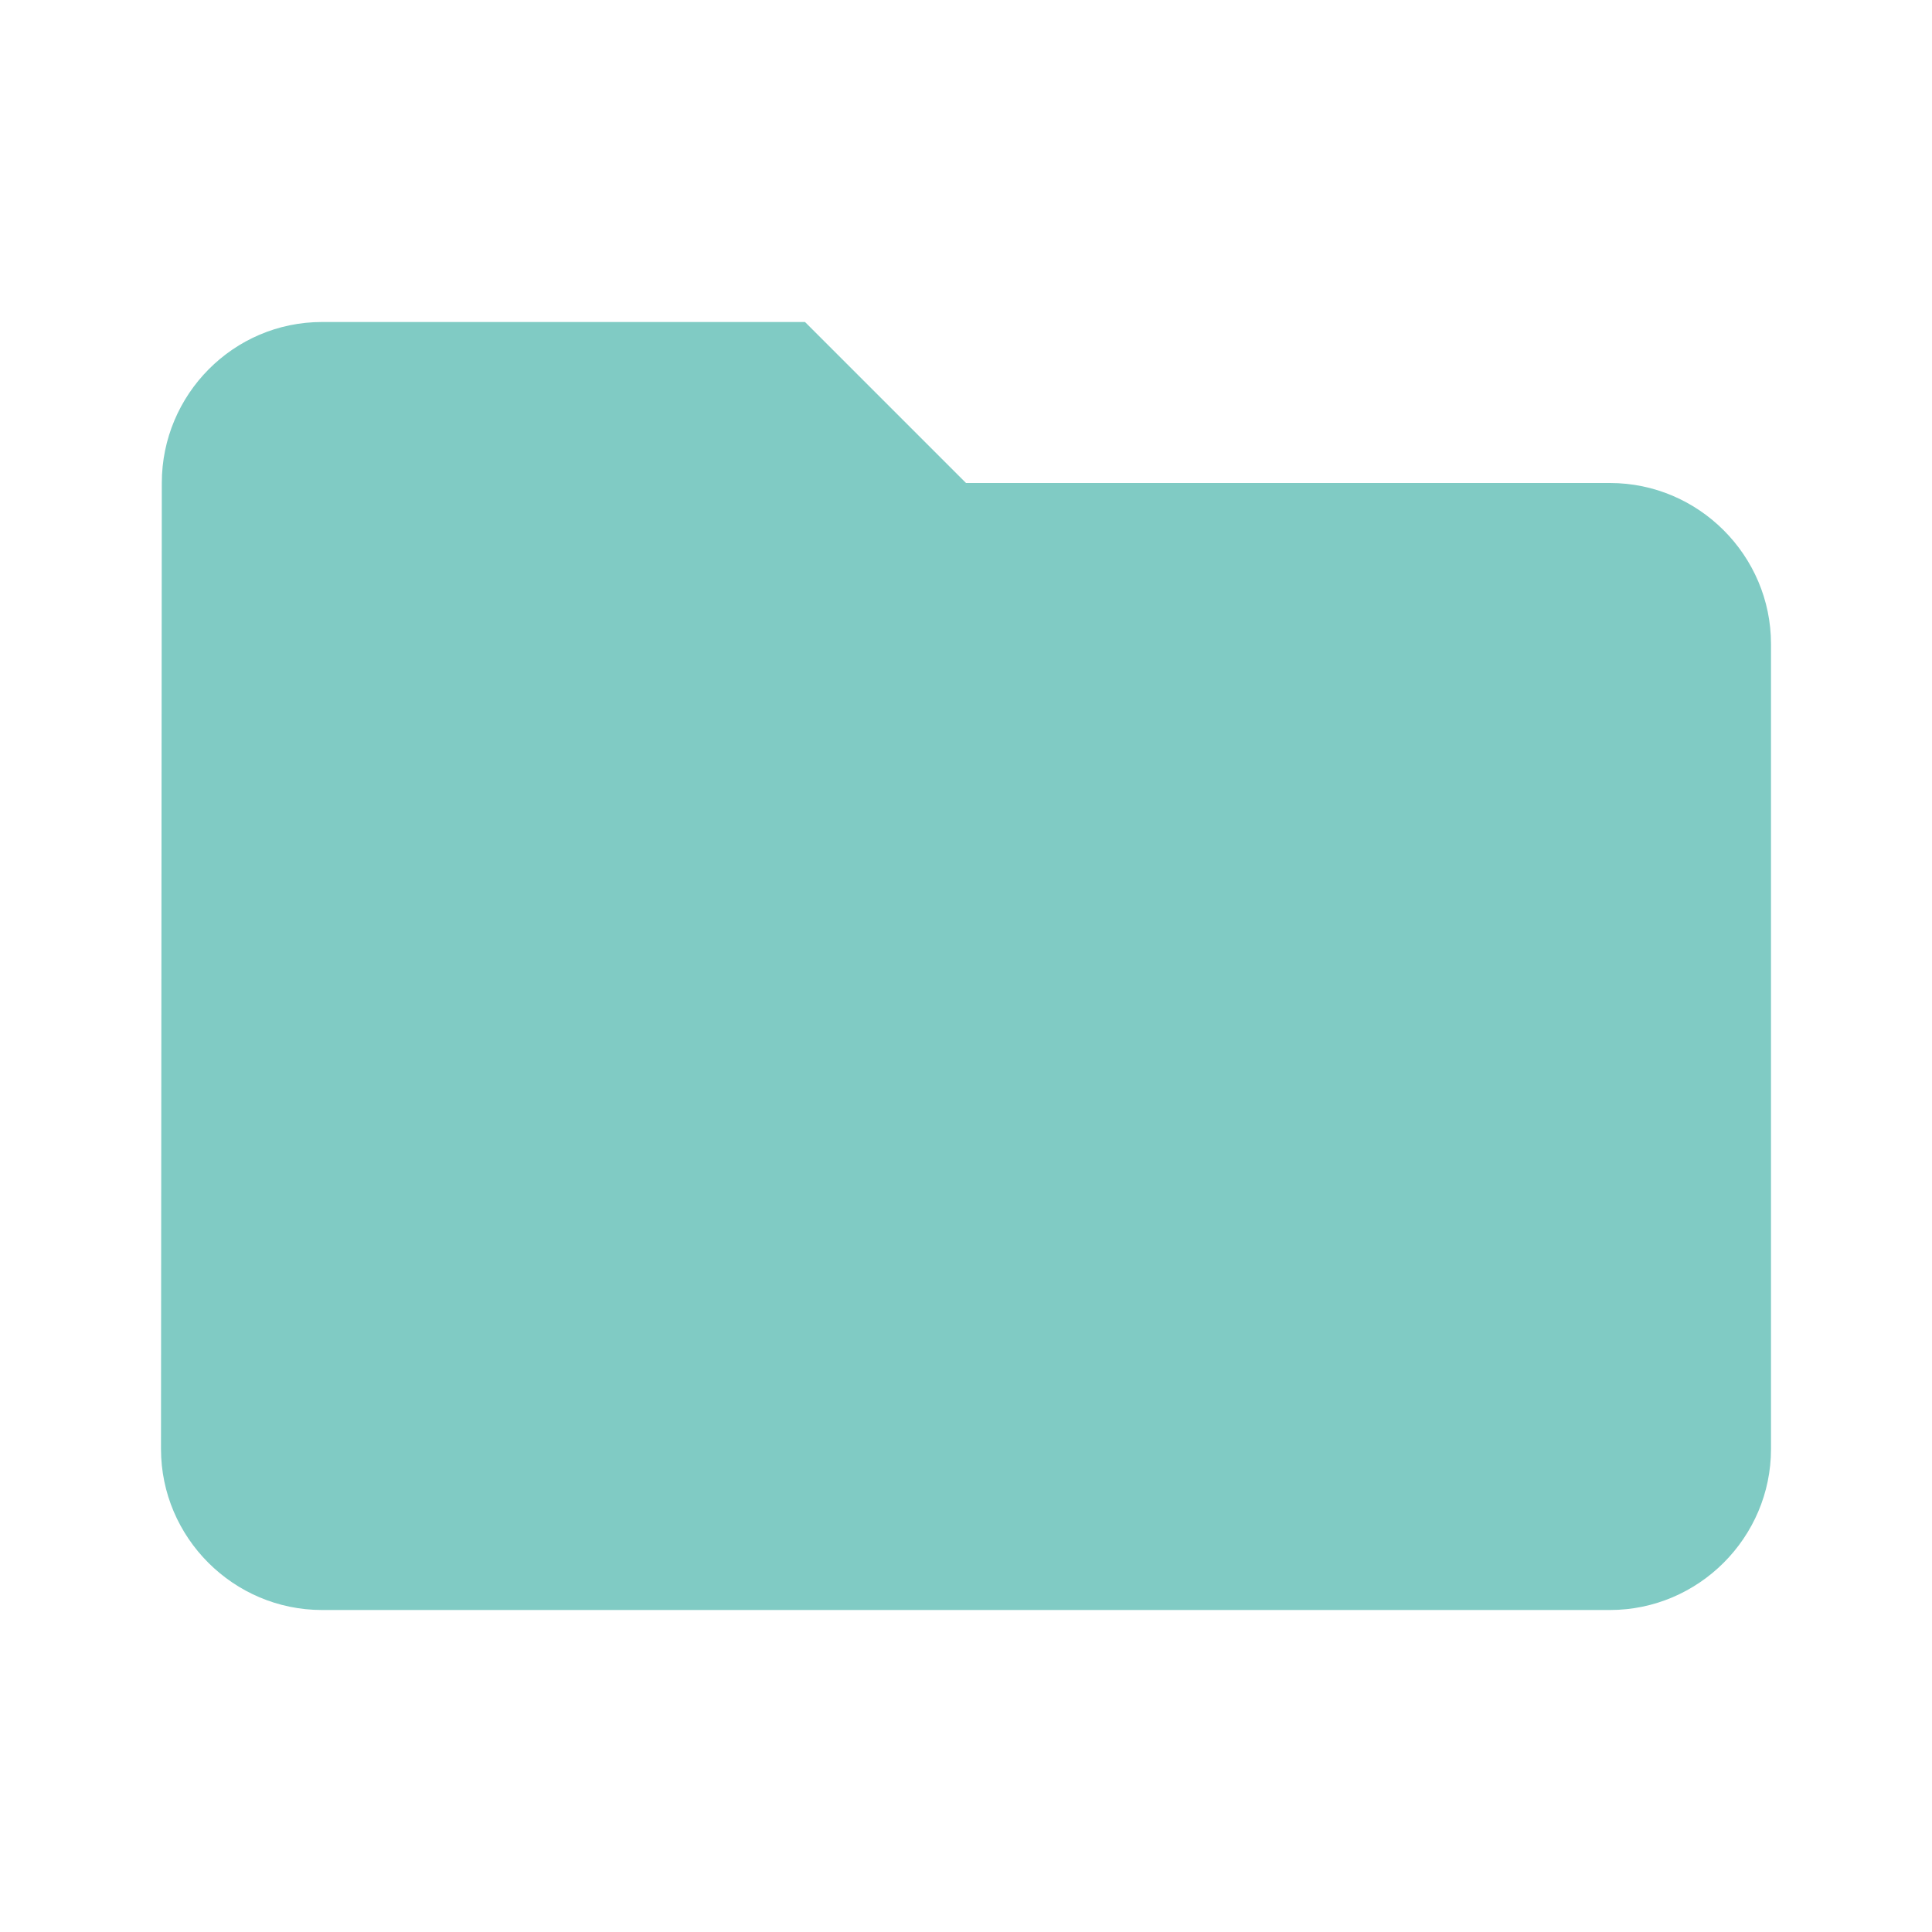
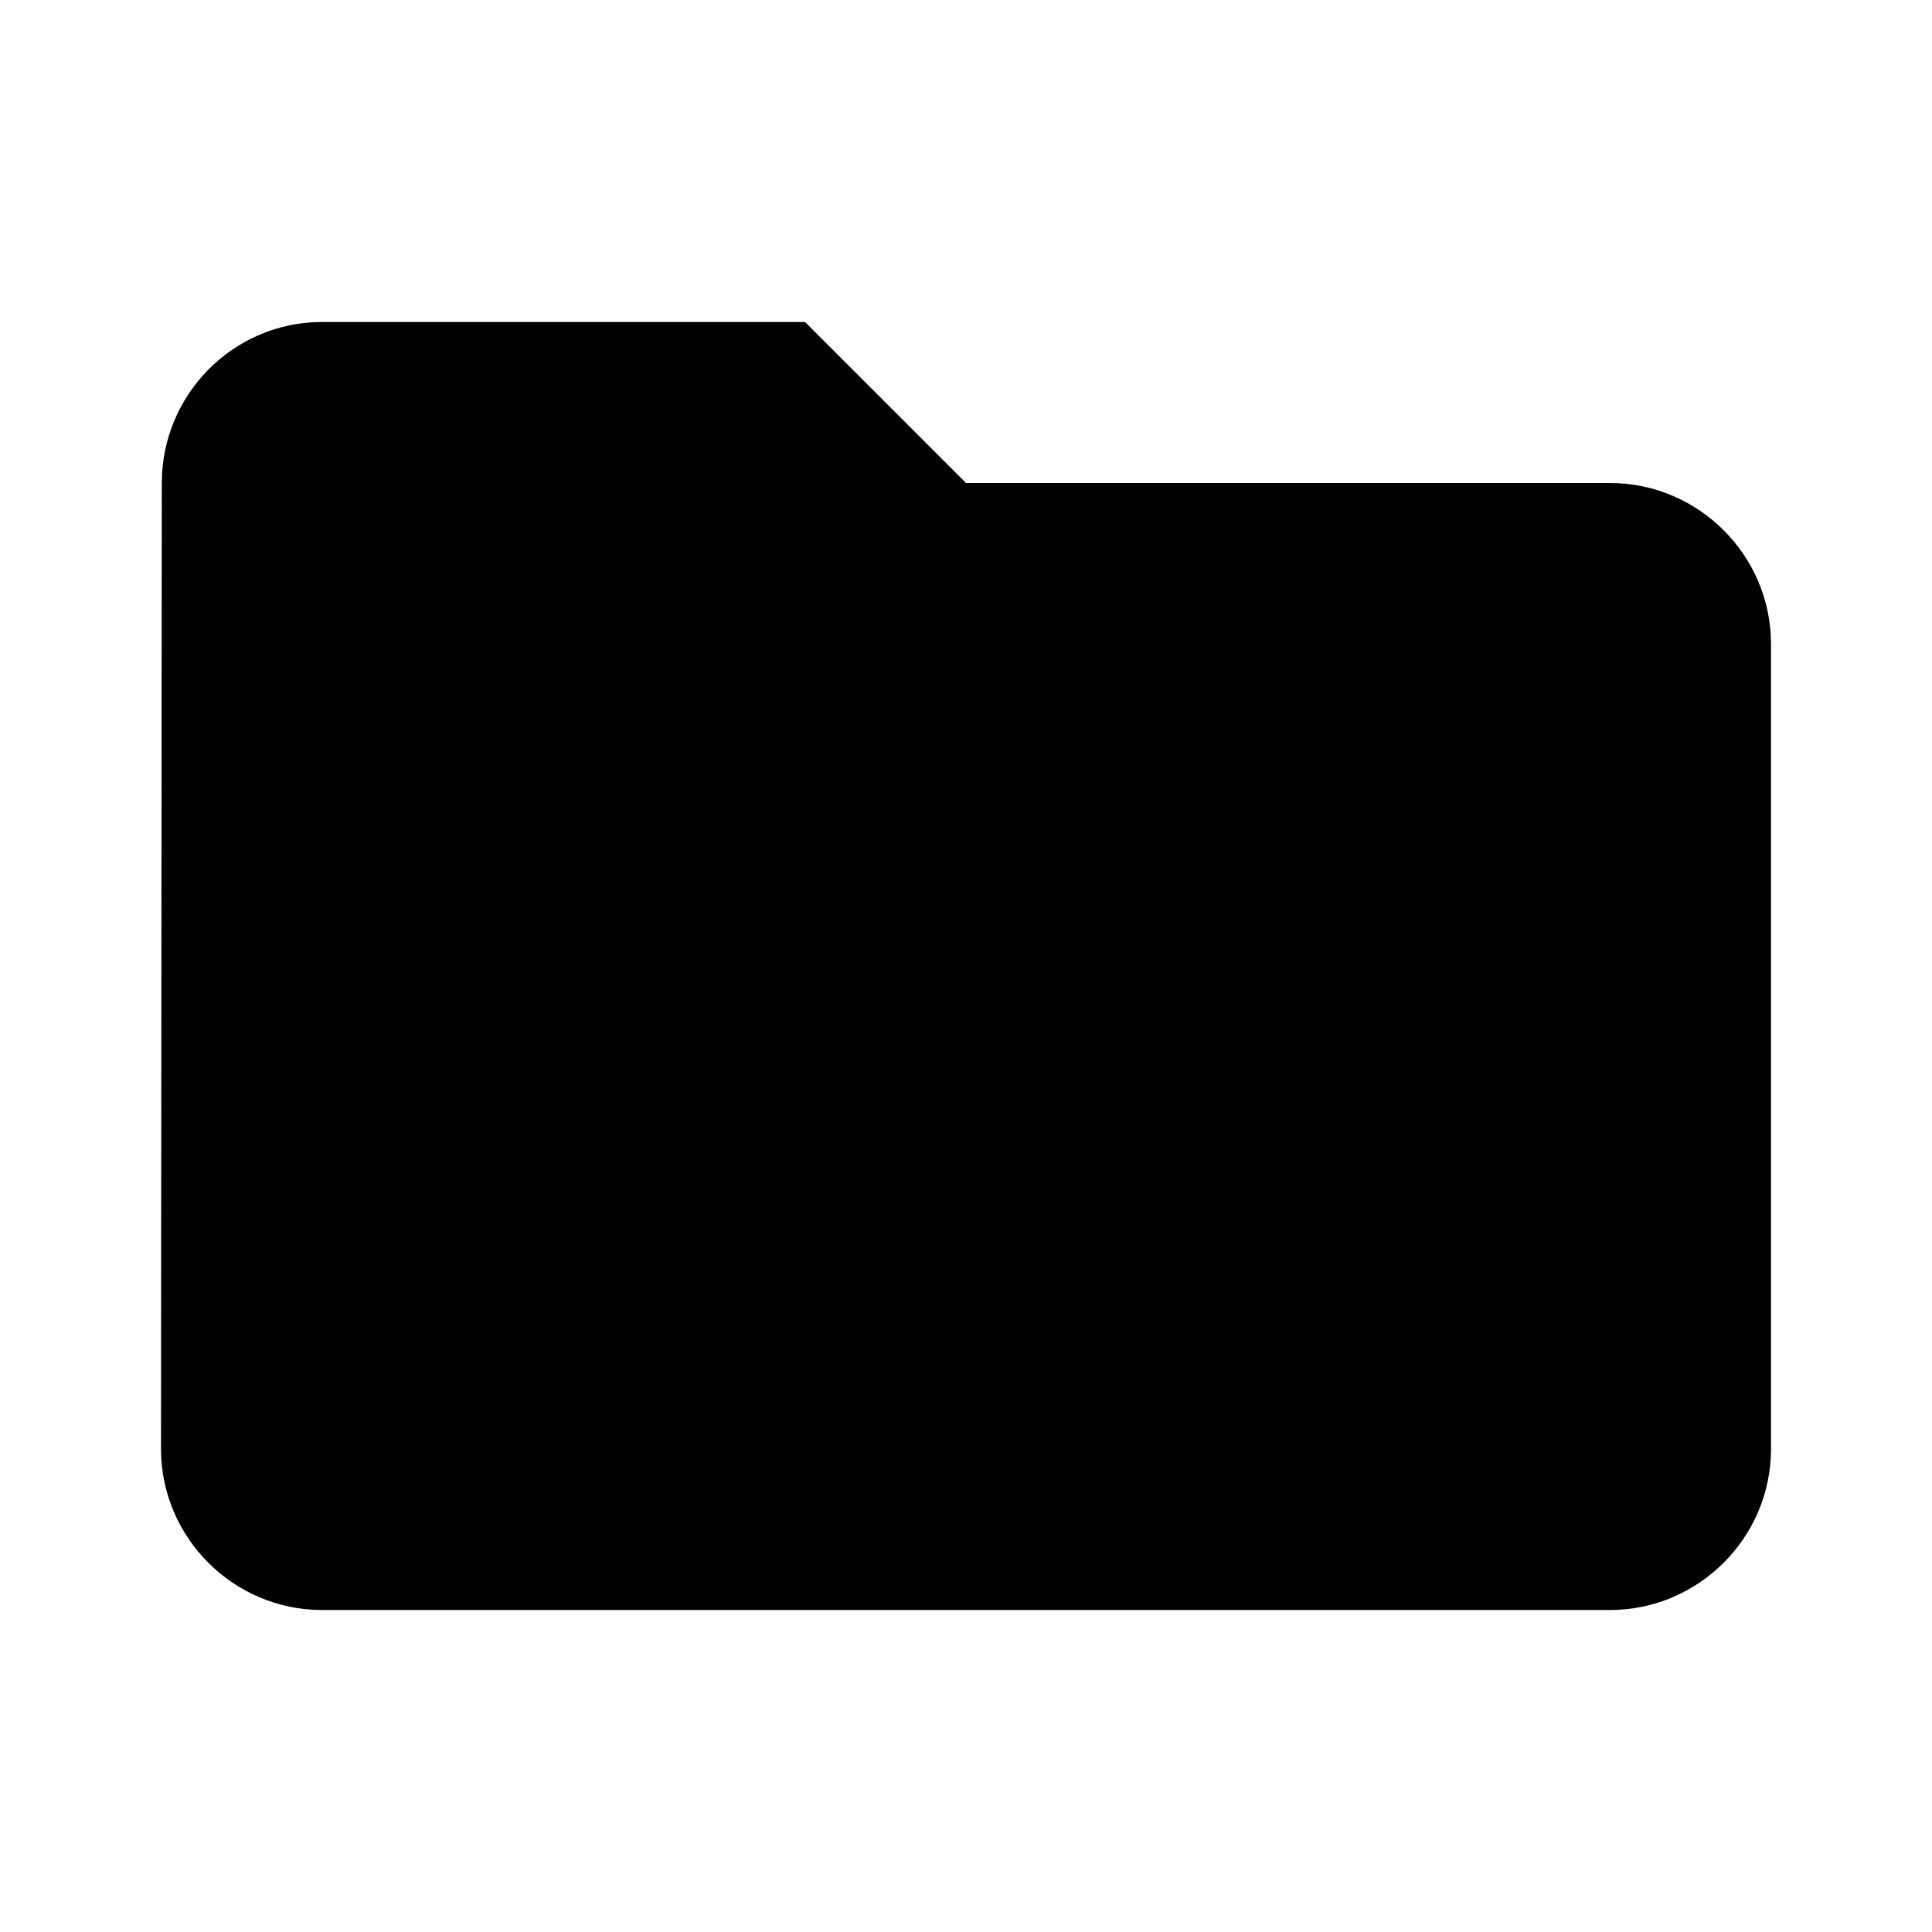
- <svg xmlns="http://www.w3.org/2000/svg" viewBox="0 0 24 24" fill="hsl(174, 42%, 65%)">
+ <svg xmlns="http://www.w3.org/2000/svg" viewBox="0 0 24 24" fill="#000">
  <path d="M10 4H4c-1.1 0-1.99.9-1.99 2L2 18c0 1.1.9 2 2 2h16c1.1 0 2-.9 2-2V8c0-1.1-.9-2-2-2h-8l-2-2z" />
</svg>
